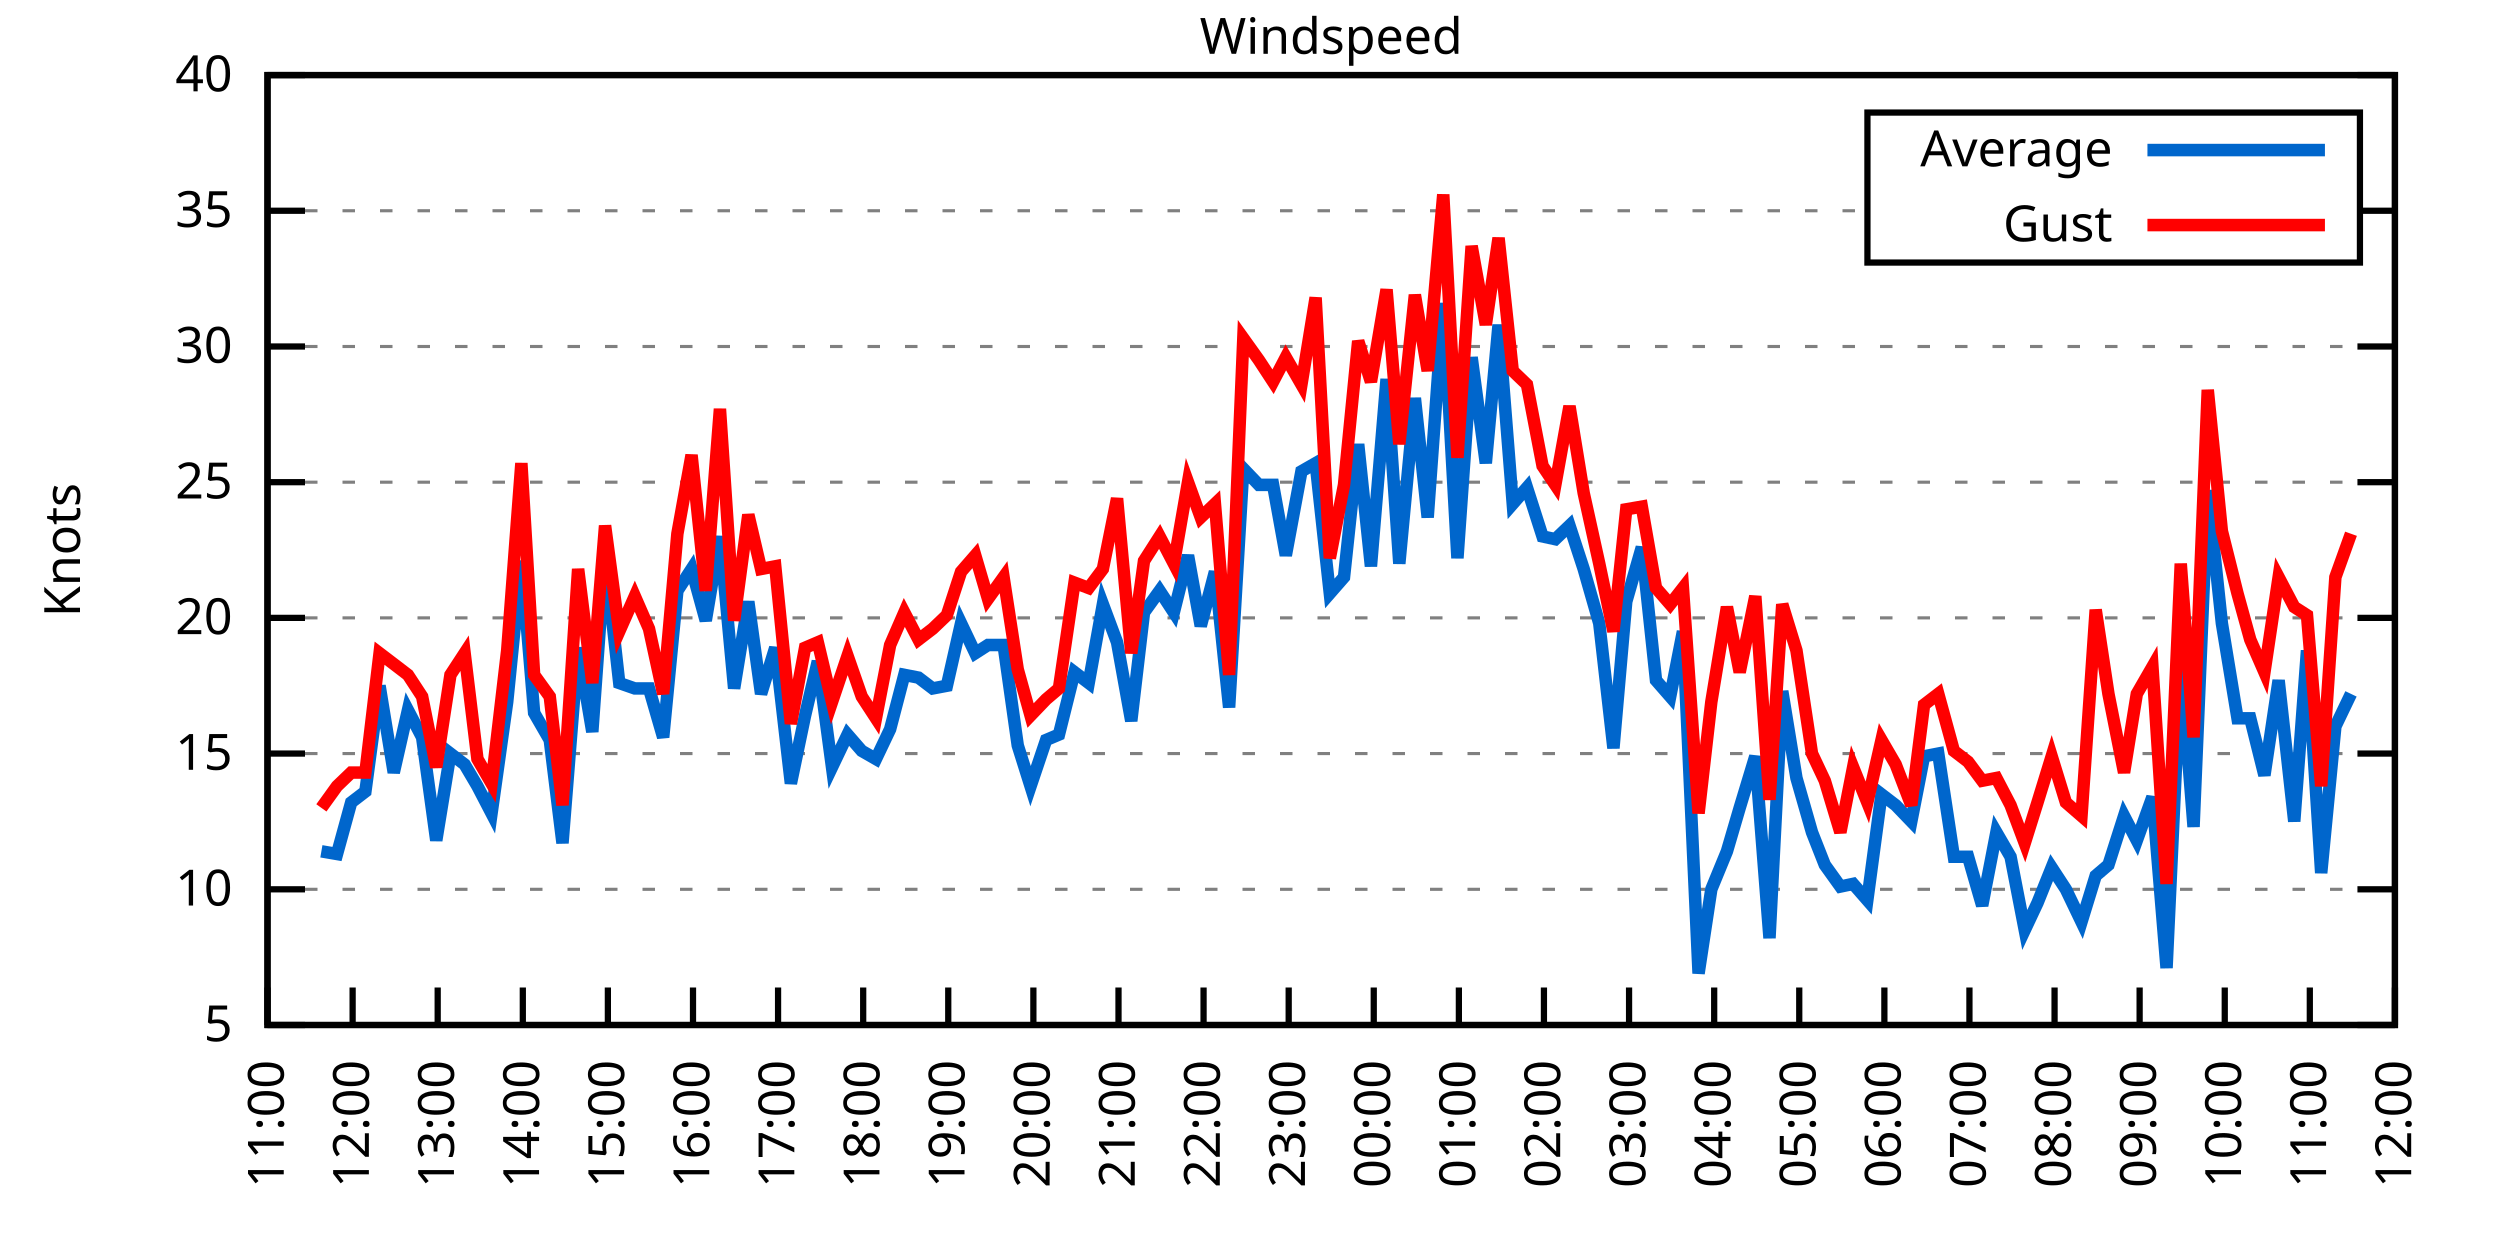
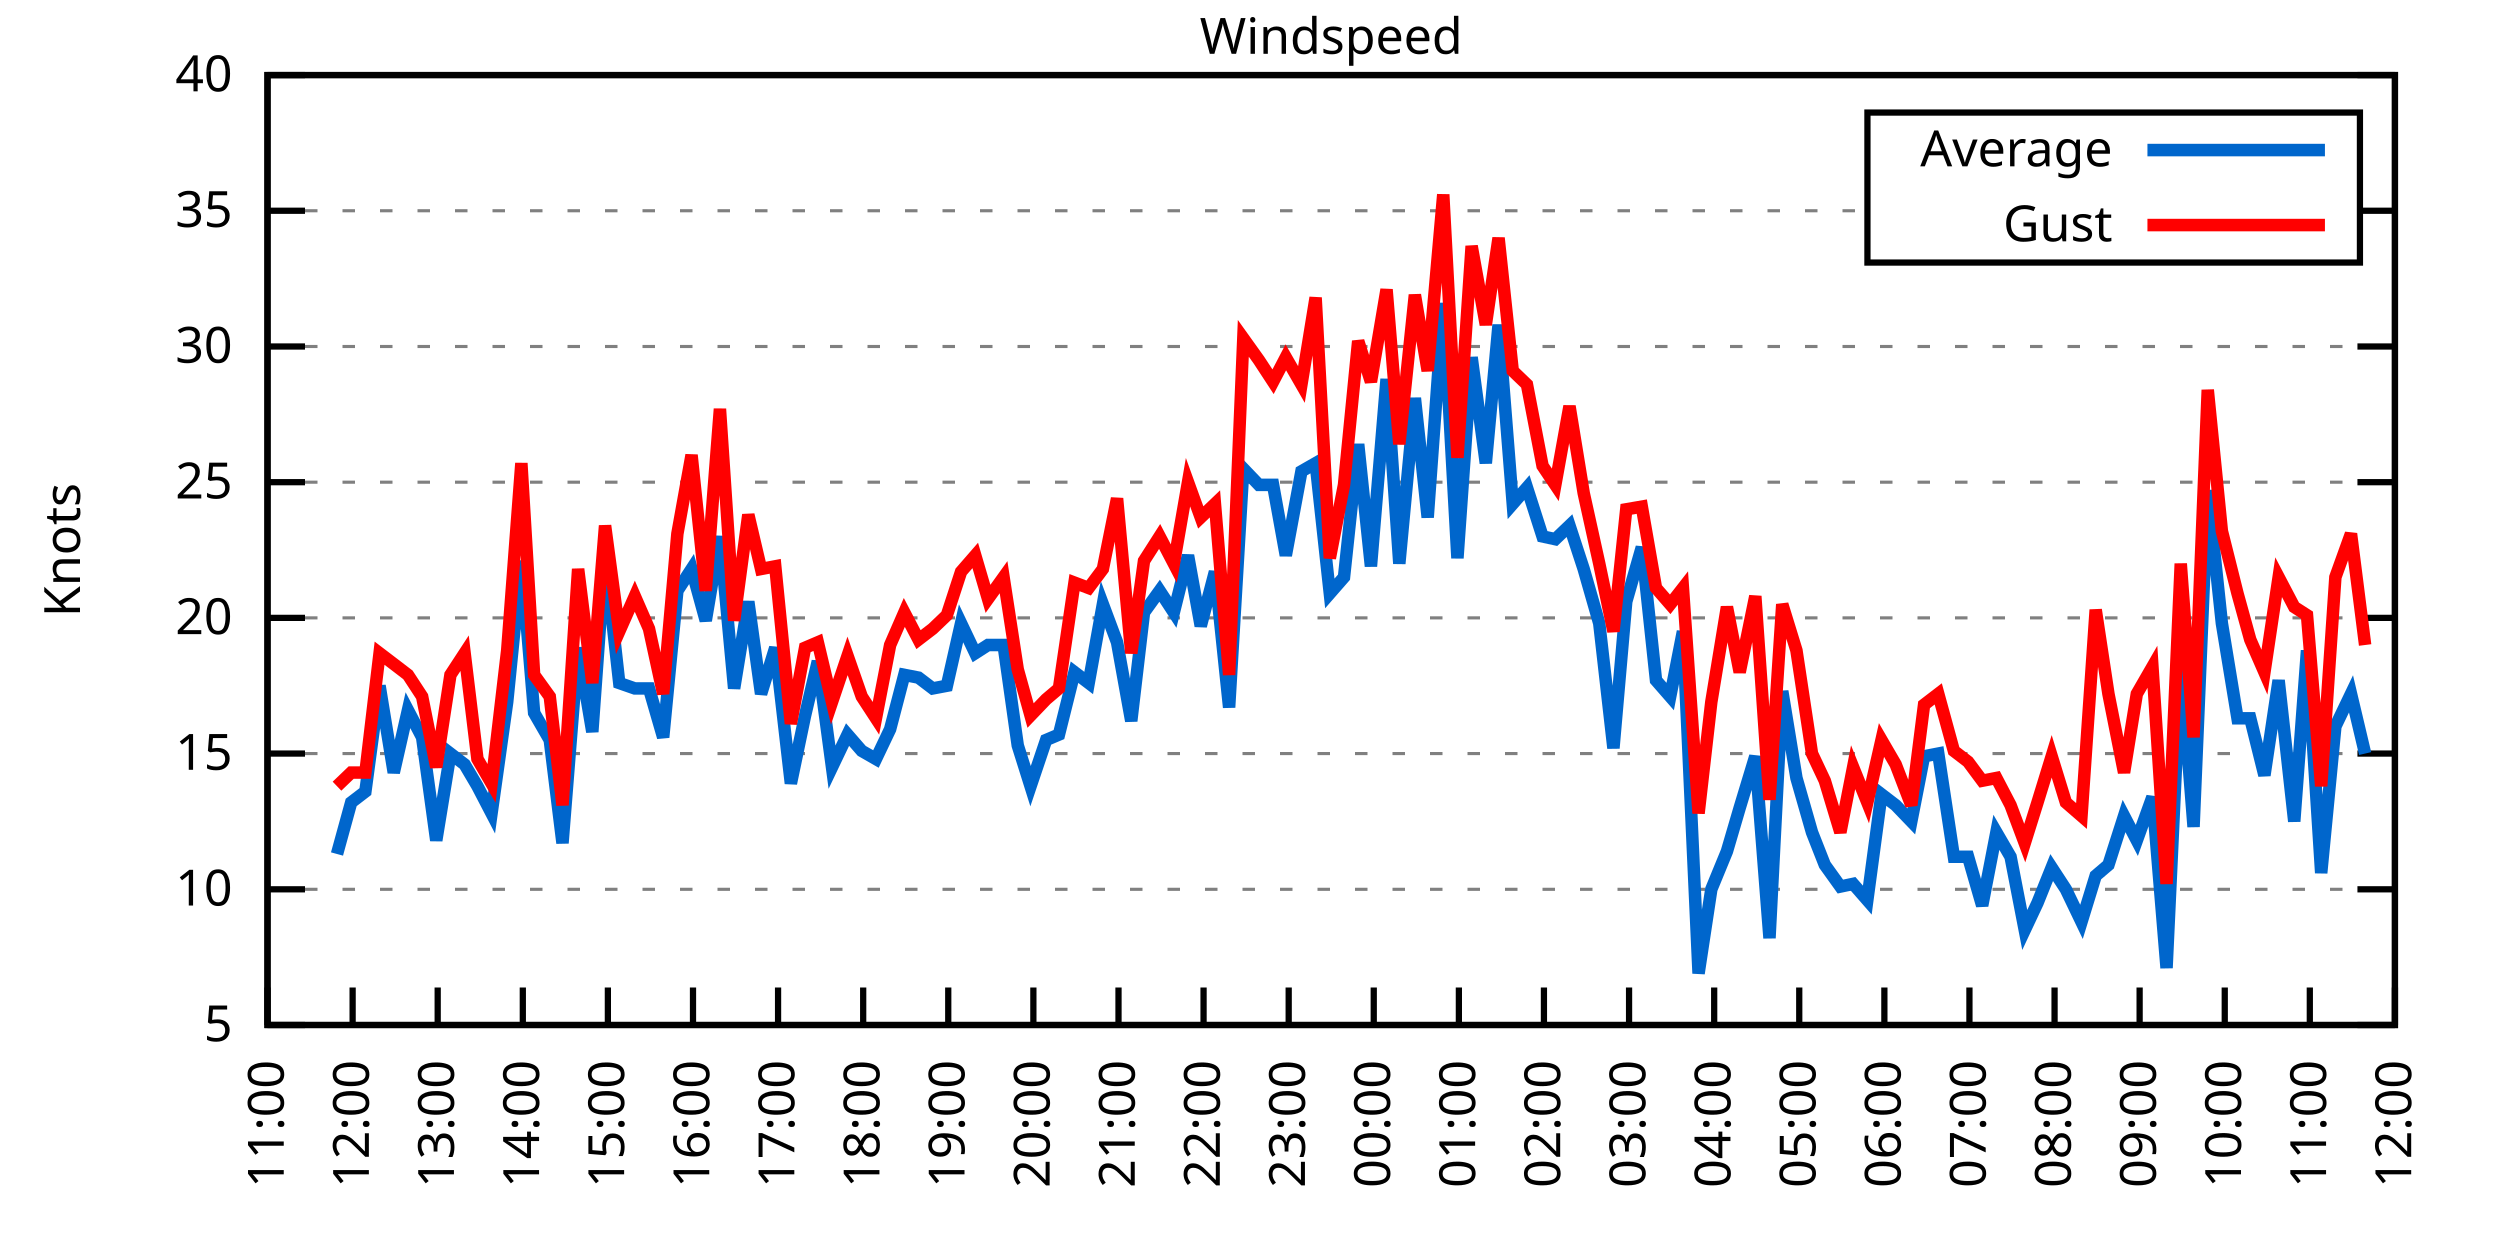
<svg xmlns="http://www.w3.org/2000/svg" xmlns:xlink="http://www.w3.org/1999/xlink" width="400" height="200" viewBox="0 0 400 200">
  <g id="gnuplot_canvas">
    <rect x="0" y="0" width="400" height="200" fill="none" />
    <defs>
      <circle id="gpDot" r="0.5" stroke-width="0.5" stroke="currentColor" />
      <path id="gpPt0" stroke-width="0.333" stroke="currentColor" d="M-1,0 h2 M0,-1 v2" />
      <path id="gpPt1" stroke-width="0.333" stroke="currentColor" d="M-1,-1 L1,1 M1,-1 L-1,1" />
      <path id="gpPt2" stroke-width="0.333" stroke="currentColor" d="M-1,0 L1,0 M0,-1 L0,1 M-1,-1 L1,1 M-1,1 L1,-1" />
      <rect id="gpPt3" stroke-width="0.333" stroke="currentColor" x="-1" y="-1" width="2" height="2" />
      <rect id="gpPt4" stroke-width="0.333" stroke="currentColor" fill="currentColor" x="-1" y="-1" width="2" height="2" />
      <circle id="gpPt5" stroke-width="0.333" stroke="currentColor" cx="0" cy="0" r="1" />
      <use xlink:href="#gpPt5" id="gpPt6" fill="currentColor" stroke="none" />
      <path id="gpPt7" stroke-width="0.333" stroke="currentColor" d="M0,-1.33 L-1.33,0.67 L1.33,0.67 z" />
      <use xlink:href="#gpPt7" id="gpPt8" fill="currentColor" stroke="none" />
      <use xlink:href="#gpPt7" id="gpPt9" stroke="currentColor" transform="rotate(180)" />
      <use xlink:href="#gpPt9" id="gpPt10" fill="currentColor" stroke="none" />
      <use xlink:href="#gpPt3" id="gpPt11" stroke="currentColor" transform="rotate(45)" />
      <use xlink:href="#gpPt11" id="gpPt12" fill="currentColor" stroke="none" />
      <path id="gpPt13" stroke-width="0.333" stroke="currentColor" d="M0,1.330 L1.265,0.411 L0.782,-1.067 L-0.782,-1.076 L-1.265,0.411 z" />
      <use xlink:href="#gpPt13" id="gpPt14" fill="currentColor" stroke="none" />
      <filter id="textbox" filterUnits="objectBoundingBox" x="0" y="0" height="1" width="1">
        <feFlood flood-color="white" flood-opacity="1" result="bgnd" />
        <feComposite in="SourceGraphic" in2="bgnd" operator="atop" />
      </filter>
      <filter id="greybox" filterUnits="objectBoundingBox" x="0" y="0" height="1" width="1">
        <feFlood flood-color="lightgrey" flood-opacity="1" result="grey" />
        <feComposite in="SourceGraphic" in2="grey" operator="atop" />
      </filter>
    </defs>
    <g fill="none" color="white" stroke="currentColor" stroke-width="1.00" stroke-linecap="butt" stroke-linejoin="miter">
</g>
    <g fill="none" color="black" stroke="currentColor" stroke-width="1.00" stroke-linecap="butt" stroke-linejoin="miter">
      <g stroke="none" shape-rendering="crispEdges">
        <polygon fill="rgb(255, 255, 255)" points="42.80,164.00 383.18,164.00 383.18,12.02 42.80,12.02 " />
      </g>
    </g>
    <g fill="none" color="black" stroke="currentColor" stroke-width="1.00" stroke-linecap="butt" stroke-linejoin="miter">
</g>
    <g fill="none" color="black" stroke="black" stroke-width="0.50" stroke-linecap="butt" stroke-linejoin="miter">
</g>
    <g fill="none" color="gray" stroke="currentColor" stroke-width="0.50" stroke-linecap="butt" stroke-linejoin="miter">
      <path stroke="gray" stroke-dasharray="2,4" class="gridline" d="M42.80,164.00 L383.19,164.00  " />
    </g>
    <g fill="none" color="gray" stroke="gray" stroke-width="1.00" stroke-linecap="butt" stroke-linejoin="miter">
</g>
    <g fill="none" color="black" stroke="currentColor" stroke-width="1.00" stroke-linecap="butt" stroke-linejoin="miter">
      <path stroke="black" d="M42.80,164.00 L48.80,164.00 M383.19,164.00 L377.19,164.00  " />
      <g transform="translate(37.20,166.60)" stroke="none" fill="black" font-family="Sans" font-size="8.00" text-anchor="end">
        <text>
          <tspan font-family="Sans"> 5</tspan>
        </text>
      </g>
    </g>
    <g fill="none" color="black" stroke="currentColor" stroke-width="1.00" stroke-linecap="butt" stroke-linejoin="miter">
</g>
    <g fill="none" color="black" stroke="black" stroke-width="0.50" stroke-linecap="butt" stroke-linejoin="miter">
</g>
    <g fill="none" color="gray" stroke="currentColor" stroke-width="0.50" stroke-linecap="butt" stroke-linejoin="miter">
      <path stroke="gray" stroke-dasharray="2,4" class="gridline" d="M42.80,142.29 L383.19,142.29  " />
    </g>
    <g fill="none" color="gray" stroke="gray" stroke-width="1.00" stroke-linecap="butt" stroke-linejoin="miter">
</g>
    <g fill="none" color="black" stroke="currentColor" stroke-width="1.00" stroke-linecap="butt" stroke-linejoin="miter">
      <path stroke="black" d="M42.80,142.29 L48.80,142.29 M383.19,142.29 L377.19,142.29  " />
      <g transform="translate(37.20,144.89)" stroke="none" fill="black" font-family="Sans" font-size="8.00" text-anchor="end">
        <text>
          <tspan font-family="Sans"> 10</tspan>
        </text>
      </g>
    </g>
    <g fill="none" color="black" stroke="currentColor" stroke-width="1.00" stroke-linecap="butt" stroke-linejoin="miter">
</g>
    <g fill="none" color="black" stroke="black" stroke-width="0.50" stroke-linecap="butt" stroke-linejoin="miter">
</g>
    <g fill="none" color="gray" stroke="currentColor" stroke-width="0.50" stroke-linecap="butt" stroke-linejoin="miter">
      <path stroke="gray" stroke-dasharray="2,4" class="gridline" d="M42.80,120.57 L383.19,120.57  " />
    </g>
    <g fill="none" color="gray" stroke="gray" stroke-width="1.00" stroke-linecap="butt" stroke-linejoin="miter">
</g>
    <g fill="none" color="black" stroke="currentColor" stroke-width="1.00" stroke-linecap="butt" stroke-linejoin="miter">
      <path stroke="black" d="M42.80,120.57 L48.80,120.57 M383.19,120.57 L377.19,120.57  " />
      <g transform="translate(37.20,123.17)" stroke="none" fill="black" font-family="Sans" font-size="8.00" text-anchor="end">
        <text>
          <tspan font-family="Sans"> 15</tspan>
        </text>
      </g>
    </g>
    <g fill="none" color="black" stroke="currentColor" stroke-width="1.00" stroke-linecap="butt" stroke-linejoin="miter">
</g>
    <g fill="none" color="black" stroke="black" stroke-width="0.50" stroke-linecap="butt" stroke-linejoin="miter">
</g>
    <g fill="none" color="gray" stroke="currentColor" stroke-width="0.50" stroke-linecap="butt" stroke-linejoin="miter">
      <path stroke="gray" stroke-dasharray="2,4" class="gridline" d="M42.80,98.86 L383.19,98.86  " />
    </g>
    <g fill="none" color="gray" stroke="gray" stroke-width="1.00" stroke-linecap="butt" stroke-linejoin="miter">
</g>
    <g fill="none" color="black" stroke="currentColor" stroke-width="1.00" stroke-linecap="butt" stroke-linejoin="miter">
      <path stroke="black" d="M42.80,98.86 L48.80,98.86 M383.19,98.86 L377.19,98.86  " />
      <g transform="translate(37.20,101.46)" stroke="none" fill="black" font-family="Sans" font-size="8.00" text-anchor="end">
        <text>
          <tspan font-family="Sans"> 20</tspan>
        </text>
      </g>
    </g>
    <g fill="none" color="black" stroke="currentColor" stroke-width="1.00" stroke-linecap="butt" stroke-linejoin="miter">
</g>
    <g fill="none" color="black" stroke="black" stroke-width="0.50" stroke-linecap="butt" stroke-linejoin="miter">
</g>
    <g fill="none" color="gray" stroke="currentColor" stroke-width="0.50" stroke-linecap="butt" stroke-linejoin="miter">
      <path stroke="gray" stroke-dasharray="2,4" class="gridline" d="M42.80,77.15 L383.19,77.15  " />
    </g>
    <g fill="none" color="gray" stroke="gray" stroke-width="1.00" stroke-linecap="butt" stroke-linejoin="miter">
</g>
    <g fill="none" color="black" stroke="currentColor" stroke-width="1.00" stroke-linecap="butt" stroke-linejoin="miter">
      <path stroke="black" d="M42.80,77.15 L48.80,77.15 M383.19,77.15 L377.19,77.15  " />
      <g transform="translate(37.20,79.75)" stroke="none" fill="black" font-family="Sans" font-size="8.00" text-anchor="end">
        <text>
          <tspan font-family="Sans"> 25</tspan>
        </text>
      </g>
    </g>
    <g fill="none" color="black" stroke="currentColor" stroke-width="1.00" stroke-linecap="butt" stroke-linejoin="miter">
</g>
    <g fill="none" color="black" stroke="black" stroke-width="0.50" stroke-linecap="butt" stroke-linejoin="miter">
</g>
    <g fill="none" color="gray" stroke="currentColor" stroke-width="0.50" stroke-linecap="butt" stroke-linejoin="miter">
      <path stroke="gray" stroke-dasharray="2,4" class="gridline" d="M42.80,55.44 L383.19,55.44  " />
    </g>
    <g fill="none" color="gray" stroke="gray" stroke-width="1.00" stroke-linecap="butt" stroke-linejoin="miter">
</g>
    <g fill="none" color="black" stroke="currentColor" stroke-width="1.00" stroke-linecap="butt" stroke-linejoin="miter">
      <path stroke="black" d="M42.80,55.44 L48.80,55.44 M383.19,55.44 L377.19,55.44  " />
      <g transform="translate(37.20,58.04)" stroke="none" fill="black" font-family="Sans" font-size="8.00" text-anchor="end">
        <text>
          <tspan font-family="Sans"> 30</tspan>
        </text>
      </g>
    </g>
    <g fill="none" color="black" stroke="currentColor" stroke-width="1.00" stroke-linecap="butt" stroke-linejoin="miter">
</g>
    <g fill="none" color="black" stroke="black" stroke-width="0.50" stroke-linecap="butt" stroke-linejoin="miter">
</g>
    <g fill="none" color="gray" stroke="currentColor" stroke-width="0.50" stroke-linecap="butt" stroke-linejoin="miter">
      <path stroke="gray" stroke-dasharray="2,4" class="gridline" d="M42.80,33.72 L298.79,33.72 M377.59,33.72 L383.19,33.72  " />
    </g>
    <g fill="none" color="gray" stroke="gray" stroke-width="1.00" stroke-linecap="butt" stroke-linejoin="miter">
</g>
    <g fill="none" color="black" stroke="currentColor" stroke-width="1.00" stroke-linecap="butt" stroke-linejoin="miter">
      <path stroke="black" d="M42.80,33.72 L48.80,33.72 M383.19,33.72 L377.19,33.72  " />
      <g transform="translate(37.20,36.32)" stroke="none" fill="black" font-family="Sans" font-size="8.00" text-anchor="end">
        <text>
          <tspan font-family="Sans"> 35</tspan>
        </text>
      </g>
    </g>
    <g fill="none" color="black" stroke="currentColor" stroke-width="1.00" stroke-linecap="butt" stroke-linejoin="miter">
</g>
    <g fill="none" color="black" stroke="black" stroke-width="0.50" stroke-linecap="butt" stroke-linejoin="miter">
</g>
    <g fill="none" color="gray" stroke="currentColor" stroke-width="0.50" stroke-linecap="butt" stroke-linejoin="miter">
      <path stroke="gray" stroke-dasharray="2,4" class="gridline" d="M42.80,12.01 L383.19,12.01  " />
    </g>
    <g fill="none" color="gray" stroke="gray" stroke-width="1.00" stroke-linecap="butt" stroke-linejoin="miter">
</g>
    <g fill="none" color="black" stroke="currentColor" stroke-width="1.00" stroke-linecap="butt" stroke-linejoin="miter">
      <path stroke="black" d="M42.80,12.01 L48.80,12.01 M383.19,12.01 L377.19,12.01  " />
      <g transform="translate(37.20,14.61)" stroke="none" fill="black" font-family="Sans" font-size="8.00" text-anchor="end">
        <text>
          <tspan font-family="Sans"> 40</tspan>
        </text>
      </g>
    </g>
    <g fill="none" color="black" stroke="currentColor" stroke-width="1.00" stroke-linecap="butt" stroke-linejoin="miter">
      <path stroke="black" d="M42.80,164.00 L42.80,158.00  " />
      <g transform="translate(45.40,169.60) rotate(270.00)" stroke="none" fill="black" font-family="Sans" font-size="8.00" text-anchor="end">
        <text>
          <tspan font-family="Sans">11:00</tspan>
        </text>
      </g>
    </g>
    <g fill="none" color="black" stroke="currentColor" stroke-width="1.00" stroke-linecap="butt" stroke-linejoin="miter">
      <path stroke="black" d="M56.42,164.00 L56.42,158.00  " />
      <g transform="translate(59.02,169.60) rotate(270.00)" stroke="none" fill="black" font-family="Sans" font-size="8.00" text-anchor="end">
        <text>
          <tspan font-family="Sans">12:00</tspan>
        </text>
      </g>
    </g>
    <g fill="none" color="black" stroke="currentColor" stroke-width="1.00" stroke-linecap="butt" stroke-linejoin="miter">
      <path stroke="black" d="M70.03,164.00 L70.03,158.00  " />
      <g transform="translate(72.63,169.60) rotate(270.00)" stroke="none" fill="black" font-family="Sans" font-size="8.00" text-anchor="end">
        <text>
          <tspan font-family="Sans">13:00</tspan>
        </text>
      </g>
    </g>
    <g fill="none" color="black" stroke="currentColor" stroke-width="1.00" stroke-linecap="butt" stroke-linejoin="miter">
      <path stroke="black" d="M83.65,164.00 L83.65,158.00  " />
      <g transform="translate(86.25,169.60) rotate(270.00)" stroke="none" fill="black" font-family="Sans" font-size="8.00" text-anchor="end">
        <text>
          <tspan font-family="Sans">14:00</tspan>
        </text>
      </g>
    </g>
    <g fill="none" color="black" stroke="currentColor" stroke-width="1.00" stroke-linecap="butt" stroke-linejoin="miter">
      <path stroke="black" d="M97.26,164.00 L97.26,158.00  " />
      <g transform="translate(99.86,169.60) rotate(270.00)" stroke="none" fill="black" font-family="Sans" font-size="8.00" text-anchor="end">
        <text>
          <tspan font-family="Sans">15:00</tspan>
        </text>
      </g>
    </g>
    <g fill="none" color="black" stroke="currentColor" stroke-width="1.00" stroke-linecap="butt" stroke-linejoin="miter">
      <path stroke="black" d="M110.88,164.00 L110.88,158.00  " />
      <g transform="translate(113.48,169.60) rotate(270.00)" stroke="none" fill="black" font-family="Sans" font-size="8.00" text-anchor="end">
        <text>
          <tspan font-family="Sans">16:00</tspan>
        </text>
      </g>
    </g>
    <g fill="none" color="black" stroke="currentColor" stroke-width="1.00" stroke-linecap="butt" stroke-linejoin="miter">
      <path stroke="black" d="M124.49,164.00 L124.49,158.00  " />
      <g transform="translate(127.09,169.60) rotate(270.00)" stroke="none" fill="black" font-family="Sans" font-size="8.00" text-anchor="end">
        <text>
          <tspan font-family="Sans">17:00</tspan>
        </text>
      </g>
    </g>
    <g fill="none" color="black" stroke="currentColor" stroke-width="1.00" stroke-linecap="butt" stroke-linejoin="miter">
      <path stroke="black" d="M138.11,164.00 L138.11,158.00  " />
      <g transform="translate(140.71,169.60) rotate(270.00)" stroke="none" fill="black" font-family="Sans" font-size="8.00" text-anchor="end">
        <text>
          <tspan font-family="Sans">18:00</tspan>
        </text>
      </g>
    </g>
    <g fill="none" color="black" stroke="currentColor" stroke-width="1.00" stroke-linecap="butt" stroke-linejoin="miter">
      <path stroke="black" d="M151.72,164.00 L151.72,158.00  " />
      <g transform="translate(154.32,169.60) rotate(270.00)" stroke="none" fill="black" font-family="Sans" font-size="8.00" text-anchor="end">
        <text>
          <tspan font-family="Sans">19:00</tspan>
        </text>
      </g>
    </g>
    <g fill="none" color="black" stroke="currentColor" stroke-width="1.00" stroke-linecap="butt" stroke-linejoin="miter">
      <path stroke="black" d="M165.34,164.00 L165.34,158.00  " />
      <g transform="translate(167.94,169.60) rotate(270.00)" stroke="none" fill="black" font-family="Sans" font-size="8.00" text-anchor="end">
        <text>
          <tspan font-family="Sans">20:00</tspan>
        </text>
      </g>
    </g>
    <g fill="none" color="black" stroke="currentColor" stroke-width="1.00" stroke-linecap="butt" stroke-linejoin="miter">
      <path stroke="black" d="M178.96,164.00 L178.96,158.00  " />
      <g transform="translate(181.56,169.60) rotate(270.00)" stroke="none" fill="black" font-family="Sans" font-size="8.00" text-anchor="end">
        <text>
          <tspan font-family="Sans">21:00</tspan>
        </text>
      </g>
    </g>
    <g fill="none" color="black" stroke="currentColor" stroke-width="1.00" stroke-linecap="butt" stroke-linejoin="miter">
      <path stroke="black" d="M192.57,164.00 L192.57,158.00  " />
      <g transform="translate(195.17,169.60) rotate(270.00)" stroke="none" fill="black" font-family="Sans" font-size="8.00" text-anchor="end">
        <text>
          <tspan font-family="Sans">22:00</tspan>
        </text>
      </g>
    </g>
    <g fill="none" color="black" stroke="currentColor" stroke-width="1.00" stroke-linecap="butt" stroke-linejoin="miter">
      <path stroke="black" d="M206.19,164.00 L206.19,158.00  " />
      <g transform="translate(208.79,169.60) rotate(270.00)" stroke="none" fill="black" font-family="Sans" font-size="8.00" text-anchor="end">
        <text>
          <tspan font-family="Sans">23:00</tspan>
        </text>
      </g>
    </g>
    <g fill="none" color="black" stroke="currentColor" stroke-width="1.00" stroke-linecap="butt" stroke-linejoin="miter">
      <path stroke="black" d="M219.80,164.00 L219.80,158.00  " />
      <g transform="translate(222.40,169.60) rotate(270.00)" stroke="none" fill="black" font-family="Sans" font-size="8.00" text-anchor="end">
        <text>
          <tspan font-family="Sans">00:00</tspan>
        </text>
      </g>
    </g>
    <g fill="none" color="black" stroke="currentColor" stroke-width="1.00" stroke-linecap="butt" stroke-linejoin="miter">
      <path stroke="black" d="M233.42,164.00 L233.42,158.00  " />
      <g transform="translate(236.02,169.60) rotate(270.00)" stroke="none" fill="black" font-family="Sans" font-size="8.00" text-anchor="end">
        <text>
          <tspan font-family="Sans">01:00</tspan>
        </text>
      </g>
    </g>
    <g fill="none" color="black" stroke="currentColor" stroke-width="1.00" stroke-linecap="butt" stroke-linejoin="miter">
      <path stroke="black" d="M247.03,164.00 L247.03,158.00  " />
      <g transform="translate(249.63,169.60) rotate(270.00)" stroke="none" fill="black" font-family="Sans" font-size="8.00" text-anchor="end">
        <text>
          <tspan font-family="Sans">02:00</tspan>
        </text>
      </g>
    </g>
    <g fill="none" color="black" stroke="currentColor" stroke-width="1.00" stroke-linecap="butt" stroke-linejoin="miter">
      <path stroke="black" d="M260.65,164.00 L260.65,158.00  " />
      <g transform="translate(263.25,169.60) rotate(270.00)" stroke="none" fill="black" font-family="Sans" font-size="8.00" text-anchor="end">
        <text>
          <tspan font-family="Sans">03:00</tspan>
        </text>
      </g>
    </g>
    <g fill="none" color="black" stroke="currentColor" stroke-width="1.00" stroke-linecap="butt" stroke-linejoin="miter">
      <path stroke="black" d="M274.27,164.00 L274.27,158.00  " />
      <g transform="translate(276.87,169.60) rotate(270.00)" stroke="none" fill="black" font-family="Sans" font-size="8.00" text-anchor="end">
        <text>
          <tspan font-family="Sans">04:00</tspan>
        </text>
      </g>
    </g>
    <g fill="none" color="black" stroke="currentColor" stroke-width="1.00" stroke-linecap="butt" stroke-linejoin="miter">
      <path stroke="black" d="M287.88,164.00 L287.88,158.00  " />
      <g transform="translate(290.48,169.60) rotate(270.00)" stroke="none" fill="black" font-family="Sans" font-size="8.00" text-anchor="end">
        <text>
          <tspan font-family="Sans">05:00</tspan>
        </text>
      </g>
    </g>
    <g fill="none" color="black" stroke="currentColor" stroke-width="1.00" stroke-linecap="butt" stroke-linejoin="miter">
      <path stroke="black" d="M301.50,164.00 L301.50,158.00  " />
      <g transform="translate(304.10,169.60) rotate(270.00)" stroke="none" fill="black" font-family="Sans" font-size="8.00" text-anchor="end">
        <text>
          <tspan font-family="Sans">06:00</tspan>
        </text>
      </g>
    </g>
    <g fill="none" color="black" stroke="currentColor" stroke-width="1.00" stroke-linecap="butt" stroke-linejoin="miter">
      <path stroke="black" d="M315.11,164.00 L315.11,158.00  " />
      <g transform="translate(317.71,169.60) rotate(270.00)" stroke="none" fill="black" font-family="Sans" font-size="8.00" text-anchor="end">
        <text>
          <tspan font-family="Sans">07:00</tspan>
        </text>
      </g>
    </g>
    <g fill="none" color="black" stroke="currentColor" stroke-width="1.00" stroke-linecap="butt" stroke-linejoin="miter">
      <path stroke="black" d="M328.73,164.00 L328.73,158.00  " />
      <g transform="translate(331.33,169.60) rotate(270.00)" stroke="none" fill="black" font-family="Sans" font-size="8.00" text-anchor="end">
        <text>
          <tspan font-family="Sans">08:00</tspan>
        </text>
      </g>
    </g>
    <g fill="none" color="black" stroke="currentColor" stroke-width="1.00" stroke-linecap="butt" stroke-linejoin="miter">
      <path stroke="black" d="M342.34,164.00 L342.34,158.00  " />
      <g transform="translate(344.94,169.60) rotate(270.00)" stroke="none" fill="black" font-family="Sans" font-size="8.00" text-anchor="end">
        <text>
          <tspan font-family="Sans">09:00</tspan>
        </text>
      </g>
    </g>
    <g fill="none" color="black" stroke="currentColor" stroke-width="1.00" stroke-linecap="butt" stroke-linejoin="miter">
      <path stroke="black" d="M355.96,164.00 L355.96,158.00  " />
      <g transform="translate(358.56,169.60) rotate(270.00)" stroke="none" fill="black" font-family="Sans" font-size="8.00" text-anchor="end">
        <text>
          <tspan font-family="Sans">10:00</tspan>
        </text>
      </g>
    </g>
    <g fill="none" color="black" stroke="currentColor" stroke-width="1.00" stroke-linecap="butt" stroke-linejoin="miter">
      <path stroke="black" d="M369.57,164.00 L369.57,158.00  " />
      <g transform="translate(372.17,169.60) rotate(270.00)" stroke="none" fill="black" font-family="Sans" font-size="8.00" text-anchor="end">
        <text>
          <tspan font-family="Sans">11:00</tspan>
        </text>
      </g>
    </g>
    <g fill="none" color="black" stroke="currentColor" stroke-width="1.00" stroke-linecap="butt" stroke-linejoin="miter">
      <path stroke="black" d="M383.19,164.00 L383.19,158.00  " />
      <g transform="translate(385.79,169.60) rotate(270.00)" stroke="none" fill="black" font-family="Sans" font-size="8.00" text-anchor="end">
        <text>
          <tspan font-family="Sans">12:00</tspan>
        </text>
      </g>
    </g>
    <g fill="none" color="black" stroke="currentColor" stroke-width="1.00" stroke-linecap="butt" stroke-linejoin="miter">
</g>
    <g fill="none" color="black" stroke="currentColor" stroke-width="1.00" stroke-linecap="butt" stroke-linejoin="miter">
      <path stroke="black" d="M42.80,12.01 L42.80,164.00 L383.19,164.00 L383.19,12.01 L42.80,12.01 Z  " />
    </g>
    <g fill="none" color="black" stroke="currentColor" stroke-width="1.00" stroke-linecap="butt" stroke-linejoin="miter">
</g>
    <g fill="none" color="black" stroke="currentColor" stroke-width="1.00" stroke-linecap="butt" stroke-linejoin="miter">
      <path stroke="black" d="M298.79,42.01 L298.79,18.01 L377.59,18.01 L377.59,42.01 L298.79,42.01 Z  " />
    </g>
    <g id="Windspeed_plot_1">
      <g fill="none" color="white" stroke="black" stroke-width="2.00" stroke-linecap="butt" stroke-linejoin="miter">
</g>
      <g fill="none" color="black" stroke="currentColor" stroke-width="2.00" stroke-linecap="butt" stroke-linejoin="miter">
        <g transform="translate(337.99,26.61)" stroke="none" fill="black" font-family="Sans" font-size="8.00" text-anchor="end">
          <text>
            <tspan font-family="Sans">Average</tspan>
          </text>
        </g>
      </g>
      <g fill="none" color="black" stroke="currentColor" stroke-width="2.00" stroke-linecap="butt" stroke-linejoin="miter">
-         <path stroke="rgb(  0, 102, 204)" d="M343.59,24.01 L371.99,24.01 M51.42,136.21 L53.92,136.64 L56.19,128.39 L58.46,126.65 L60.73,109.72 L63.00,123.61   L65.27,113.63 L67.54,117.97 L69.80,134.47 L72.07,120.57 L74.34,122.31 L76.39,125.79 L78.65,130.13 L81.15,112.32   L83.42,89.74 L85.46,114.06 L87.96,118.40 L90.00,134.90 L92.50,103.64 L94.77,117.10 L96.81,88.87 L99.08,109.28   L101.57,110.15 L103.84,110.15 L106.11,117.97 L108.38,94.52 L110.65,91.04 L112.92,99.30 L115.19,85.83 L117.46,110.15   L119.73,96.26 L121.77,111.02 L124.04,103.64 L126.54,125.35 L128.81,114.49 L130.85,105.81 L133.12,122.75 L135.61,117.53   L137.88,120.14 L140.15,121.44 L142.42,116.67 L144.69,107.98 L146.96,108.42 L149.23,110.15 L151.50,109.72 L153.77,99.73   L156.04,104.51 L158.08,103.20 L160.57,103.20 L162.84,119.27 L164.89,125.79 L167.38,118.40 L169.43,117.53 L171.92,107.55   L174.19,109.28 L176.46,96.69 L178.73,102.77 L181.00,115.36 L183.04,97.99 L185.54,94.52 L187.81,97.99 L190.08,88.87   L192.12,100.16 L194.39,91.48 L196.66,113.19 L198.93,74.98 L201.42,77.58 L203.69,77.58 L205.73,88.87 L208.23,75.41   L210.50,74.11 L212.77,94.95 L215.04,92.35 L217.31,71.07 L219.35,90.61 L221.85,60.65 L223.89,90.18 L226.38,63.69   L228.43,82.79 L230.92,48.49 L233.19,89.31 L235.46,57.17 L237.73,74.11 L239.77,51.96 L242.04,80.62 L244.31,78.02   L246.81,85.83 L248.85,86.27 L251.12,84.10 L253.39,91.04 L255.88,99.73 L258.15,119.71 L260.20,96.26 L262.69,87.57   L264.96,108.85 L267.23,111.45 L269.27,101.03 L271.77,155.75 L273.81,142.29 L276.31,136.21 L278.35,129.26 L280.85,121.01   L283.12,150.10 L285.16,110.59 L287.43,124.48 L289.92,133.17 L291.97,138.38 L294.46,141.85 L296.50,141.42 L298.77,144.02   L301.04,127.09 L303.31,128.83 L305.81,131.43 L307.85,121.01 L310.12,120.57 L312.62,137.08 L314.89,137.08 L317.15,144.89   L319.42,133.17 L321.69,137.08 L323.96,148.80 L326.00,144.46 L328.27,138.81 L330.54,142.29 L333.04,147.50 L335.31,140.12   L337.35,138.38 L339.85,130.56 L341.89,134.47 L344.39,127.52 L346.65,154.88 L348.92,106.24 L350.97,132.30 L353.24,78.45   L355.50,99.73 L358.00,114.93 L360.04,114.93 L362.31,124.05 L364.58,108.85 L367.08,131.43 L369.12,104.07 L371.39,139.68   L373.66,116.23 L376.16,111.02  " />
+         <path stroke="rgb(  0, 102, 204)" d="M343.59,24.01 L371.99,24.01 M53.92,136.64 L56.19,128.39 L58.46,126.65 L60.73,109.72 L63.00,123.61 L65.27,113.63   L67.54,117.97 L69.80,134.47 L72.07,120.57 L74.34,122.31 L76.39,125.79 L78.65,130.13 L81.15,112.32 L83.42,89.74   L85.46,114.06 L87.96,118.40 L90.00,134.90 L92.50,103.64 L94.77,117.10 L96.81,88.87 L99.08,109.28 L101.57,110.15   L103.84,110.15 L106.11,117.97 L108.38,94.52 L110.65,91.04 L112.92,99.30 L115.19,85.83 L117.46,110.15 L119.73,96.26   L121.77,111.02 L124.04,103.64 L126.54,125.35 L128.81,114.49 L130.85,105.81 L133.12,122.75 L135.61,117.53 L137.88,120.14   L140.15,121.44 L142.42,116.67 L144.69,107.98 L146.96,108.42 L149.23,110.15 L151.50,109.72 L153.77,99.73 L156.04,104.51   L158.08,103.20 L160.57,103.20 L162.84,119.27 L164.89,125.79 L167.38,118.40 L169.43,117.53 L171.92,107.55 L174.19,109.28   L176.46,96.69 L178.73,102.77 L181.00,115.36 L183.04,97.99 L185.54,94.52 L187.81,97.99 L190.08,88.87 L192.12,100.16   L194.39,91.48 L196.66,113.19 L198.93,74.98 L201.42,77.58 L203.69,77.58 L205.73,88.87 L208.23,75.41 L210.50,74.11   L212.77,94.95 L215.04,92.35 L217.31,71.07 L219.35,90.61 L221.85,60.65 L223.89,90.18 L226.38,63.69 L228.43,82.79   L230.92,48.49 L233.19,89.31 L235.46,57.17 L237.73,74.11 L239.77,51.96 L242.04,80.62 L244.31,78.02 L246.81,85.83   L248.85,86.27 L251.12,84.10 L253.39,91.04 L255.88,99.73 L258.15,119.71 L260.20,96.26 L262.69,87.57 L264.96,108.85   L267.23,111.45 L269.27,101.03 L271.77,155.75 L273.81,142.29 L276.31,136.21 L278.35,129.26 L280.85,121.01 L283.12,150.10   L285.16,110.59 L287.43,124.48 L289.92,133.17 L291.97,138.38 L294.46,141.85 L296.50,141.42 L298.77,144.02 L301.04,127.09   L303.31,128.83 L305.81,131.43 L307.85,121.01 L310.12,120.57 L312.62,137.08 L314.89,137.08 L317.15,144.89 L319.42,133.17   L321.69,137.08 L323.96,148.80 L326.00,144.46 L328.27,138.81 L330.54,142.29 L333.04,147.50 L335.31,140.12 L337.35,138.38   L339.85,130.56 L341.89,134.47 L344.39,127.52 L346.65,154.88 L348.92,106.24 L350.97,132.30 L353.24,78.45 L355.50,99.73   L358.00,114.93 L360.04,114.93 L362.31,124.05 L364.58,108.85 L367.08,131.43 L369.12,104.07 L371.39,139.68 L373.66,116.23   L376.16,111.02 L378.42,120.57  " />
      </g>
    </g>
    <g id="Windspeed_plot_2">
      <g fill="none" color="black" stroke="currentColor" stroke-width="2.00" stroke-linecap="butt" stroke-linejoin="miter">
        <g transform="translate(337.99,38.61)" stroke="none" fill="black" font-family="Sans" font-size="8.00" text-anchor="end">
          <text>
            <tspan font-family="Sans">Gust</tspan>
          </text>
        </g>
      </g>
      <g fill="none" color="black" stroke="currentColor" stroke-width="2.00" stroke-linecap="butt" stroke-linejoin="miter">
-         <path stroke="rgb(255,   0,   0)" d="M343.59,36.01 L371.99,36.01 M51.42,129.26 L53.92,125.79 L56.19,123.61 L58.46,123.61 L60.73,104.51 L63.00,106.24   L65.27,107.98 L67.54,111.45 L69.80,122.75 L72.07,107.98 L74.34,104.51 L76.39,121.44 L78.65,125.35 L81.15,104.07   L83.42,74.11 L85.46,107.98 L87.96,111.45 L90.00,128.83 L92.50,91.04 L94.77,109.28 L96.81,84.10 L99.08,101.03   L101.57,95.39 L103.84,100.60 L106.11,111.02 L108.38,85.40 L110.65,72.81 L112.92,94.52 L115.19,65.42 L117.46,99.30   L119.73,82.36 L121.77,91.04 L124.04,90.61 L126.54,115.80 L128.81,103.64 L130.85,102.77 L133.12,112.32 L135.61,104.94   L137.88,111.45 L140.15,114.93 L142.42,103.20 L144.69,97.99 L146.96,102.34 L149.23,100.60 L151.50,98.43 L153.77,91.48   L156.04,88.87 L158.08,95.82 L160.57,92.35 L162.84,107.11 L164.89,114.49 L167.38,111.89 L169.43,110.15 L171.92,93.22   L174.19,94.08 L176.46,91.04 L178.73,79.75 L181.00,104.51 L183.04,89.74 L185.54,85.83 L187.81,90.18 L190.08,77.15   L192.12,82.79 L194.39,80.62 L196.66,107.98 L198.93,54.13 L201.42,57.61 L203.69,61.08 L205.73,57.17 L208.23,61.52   L210.50,47.62 L212.77,89.31 L215.04,77.58 L217.31,54.57 L219.35,61.08 L221.85,46.32 L223.89,71.07 L226.38,47.18   L228.43,59.34 L230.92,31.12 L233.19,73.24 L235.46,39.37 L237.73,51.96 L239.77,38.07 L242.04,59.34 L244.31,61.52   L246.81,74.54 L248.85,77.58 L251.12,64.99 L253.39,78.89 L255.88,90.18 L258.15,101.03 L260.20,81.49 L262.69,81.06   L264.96,94.08 L267.23,96.69 L269.27,94.08 L271.77,130.13 L273.81,112.32 L276.31,97.12 L278.35,107.55 L280.85,95.39   L283.12,127.96 L285.16,96.69 L287.43,104.07 L289.92,120.57 L291.97,124.92 L294.46,133.17 L296.50,122.75 L298.77,128.39   L301.04,118.40 L303.31,122.31 L305.81,128.83 L307.85,112.76 L310.12,111.02 L312.62,120.14 L314.89,121.88 L317.15,124.92   L319.42,124.48 L321.69,128.83 L323.96,134.90 L326.00,128.39 L328.27,121.01 L330.54,128.39 L333.04,130.56 L335.31,97.56   L337.35,111.02 L339.85,123.61 L341.89,111.02 L344.39,106.68 L346.65,141.42 L348.92,90.18 L350.97,117.97 L353.24,62.38   L355.50,84.97 L358.00,94.95 L360.04,102.34 L362.31,107.55 L364.58,92.35 L367.08,97.12 L369.12,98.43 L371.39,125.79   L373.66,92.35 L376.16,85.40  " />
+         <path stroke="rgb(255,   0,   0)" d="M343.59,36.01 L371.99,36.01 M53.92,125.79 L56.19,123.61 L58.46,123.61 L60.73,104.51 L63.00,106.24 L65.27,107.98   L67.54,111.45 L69.80,122.75 L72.07,107.98 L74.34,104.51 L76.39,121.44 L78.65,125.35 L81.15,104.07 L83.42,74.11   L85.46,107.98 L87.96,111.45 L90.00,128.83 L92.50,91.04 L94.77,109.28 L96.81,84.10 L99.08,101.03 L101.57,95.39   L103.84,100.60 L106.11,111.02 L108.38,85.40 L110.65,72.81 L112.92,94.52 L115.19,65.42 L117.46,99.30 L119.73,82.36   L121.77,91.04 L124.04,90.61 L126.54,115.80 L128.81,103.64 L130.85,102.77 L133.12,112.32 L135.61,104.94 L137.88,111.45   L140.15,114.93 L142.42,103.20 L144.69,97.99 L146.96,102.34 L149.23,100.60 L151.50,98.43 L153.77,91.48 L156.04,88.87   L158.08,95.82 L160.57,92.35 L162.84,107.11 L164.89,114.49 L167.38,111.89 L169.43,110.15 L171.92,93.22 L174.19,94.08   L176.46,91.04 L178.73,79.75 L181.00,104.51 L183.04,89.74 L185.54,85.83 L187.81,90.18 L190.08,77.15 L192.12,82.79   L194.39,80.62 L196.66,107.98 L198.93,54.13 L201.42,57.61 L203.69,61.08 L205.73,57.17 L208.23,61.52 L210.50,47.62   L212.77,89.31 L215.04,77.58 L217.31,54.57 L219.35,61.08 L221.85,46.32 L223.89,71.07 L226.38,47.18 L228.43,59.34   L230.92,31.12 L233.19,73.24 L235.46,39.37 L237.73,51.96 L239.77,38.07 L242.04,59.34 L244.31,61.52 L246.81,74.54   L248.85,77.58 L251.12,64.99 L253.39,78.89 L255.88,90.18 L258.15,101.03 L260.20,81.49 L262.69,81.06 L264.96,94.08   L267.23,96.69 L269.27,94.08 L271.77,130.13 L273.81,112.32 L276.31,97.12 L278.35,107.55 L280.85,95.39 L283.12,127.96   L285.16,96.69 L287.43,104.07 L289.92,120.57 L291.97,124.92 L294.46,133.17 L296.50,122.75 L298.77,128.39 L301.04,118.40   L303.31,122.31 L305.81,128.83 L307.85,112.76 L310.12,111.02 L312.62,120.14 L314.89,121.88 L317.15,124.92 L319.42,124.48   L321.69,128.83 L323.96,134.90 L326.00,128.39 L328.27,121.01 L330.54,128.39 L333.04,130.56 L335.31,97.56 L337.35,111.02   L339.85,123.61 L341.89,111.02 L344.39,106.68 L346.65,141.42 L348.92,90.18 L350.97,117.97 L353.24,62.38 L355.50,84.97   L358.00,94.95 L360.04,102.34 L362.31,107.55 L364.58,92.35 L367.08,97.12 L369.12,98.43 L371.39,125.79 L373.66,92.35   L376.16,85.40 L378.42,103.20  " />
      </g>
    </g>
    <g fill="none" color="black" stroke="currentColor" stroke-width="2.00" stroke-linecap="butt" stroke-linejoin="miter">
</g>
    <g fill="none" color="black" stroke="black" stroke-width="1.00" stroke-linecap="butt" stroke-linejoin="miter">
</g>
    <g fill="none" color="black" stroke="currentColor" stroke-width="1.00" stroke-linecap="butt" stroke-linejoin="miter">
      <path stroke="black" d="M42.80,12.01 L42.80,164.00 L383.19,164.00 L383.19,12.01 L42.80,12.01 Z  " />
      <g transform="translate(12.80,88.01) rotate(270.00)" stroke="none" fill="black" font-family="Sans" font-size="8.00" text-anchor="middle">
        <text>
          <tspan font-family="Sans">Knots</tspan>
        </text>
      </g>
    </g>
    <g fill="none" color="black" stroke="currentColor" stroke-width="1.00" stroke-linecap="butt" stroke-linejoin="miter">
</g>
    <g fill="none" color="black" stroke="currentColor" stroke-width="1.00" stroke-linecap="butt" stroke-linejoin="miter">
      <g transform="translate(212.99,8.61)" stroke="none" fill="black" font-family="Sans" font-size="8.00" text-anchor="middle">
        <text>
          <tspan font-family="Sans">Windspeed</tspan>
        </text>
      </g>
    </g>
    <g fill="none" color="black" stroke="currentColor" stroke-width="1.00" stroke-linecap="butt" stroke-linejoin="miter">
</g>
  </g>
</svg>
